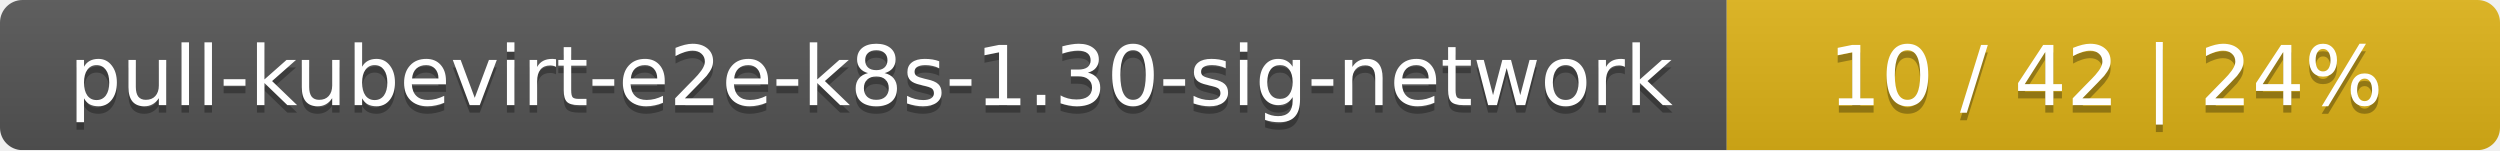
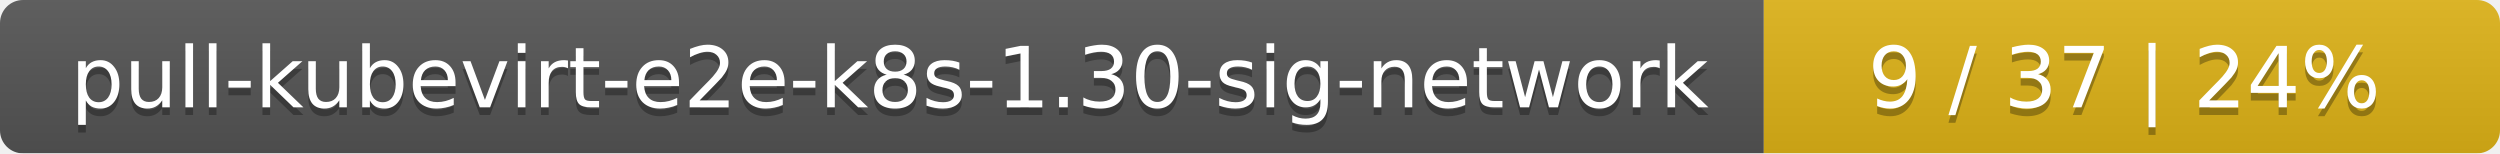
- <svg xmlns="http://www.w3.org/2000/svg" width="333" height="20">
+ <svg xmlns="http://www.w3.org/2000/svg" width="326" height="20">
  <linearGradient id="smooth" x2="0" y2="100%">
    <stop offset="0" stop-color="#bbb" stop-opacity=".1" />
    <stop offset="1" stop-opacity=".1" />
  </linearGradient>
  <mask id="round">
-     <rect width="333" height="20" rx="3" fill="#fff" />
+     <rect width="326" height="20" rx="3" fill="#fff" />
  </mask>
  <g mask="url(#round)">
    <rect width="230" height="20" fill="#555" />
-     <rect x="230" width="103" height="20" fill="#dfb317" />
-     <rect width="333" height="20" fill="url(#smooth)" />
+     <rect x="230" width="96" height="20" fill="#dfb317" />
+     <rect width="326" height="20" fill="url(#smooth)" />
  </g>
  <g fill="#fff" text-anchor="middle" font-family="DejaVu Sans,Verdana,Geneva,sans-serif" font-size="11">
    <text x="116" y="15" fill="#010101" fill-opacity=".3">pull-kubevirt-e2e-k8s-1.30-sig-network</text>
    <text x="116" y="14">pull-kubevirt-e2e-k8s-1.30-sig-network</text>
-     <text x="280.5" y="15" fill="#010101" fill-opacity=".3">10 / 42    |    24%</text>
-     <text x="280.5" y="14">10 / 42    |    24%</text>
+     <text x="277" y="15" fill="#010101" fill-opacity=".3">9 / 37    |    24%</text>
+     <text x="277" y="14">9 / 37    |    24%</text>
  </g>
</svg>
